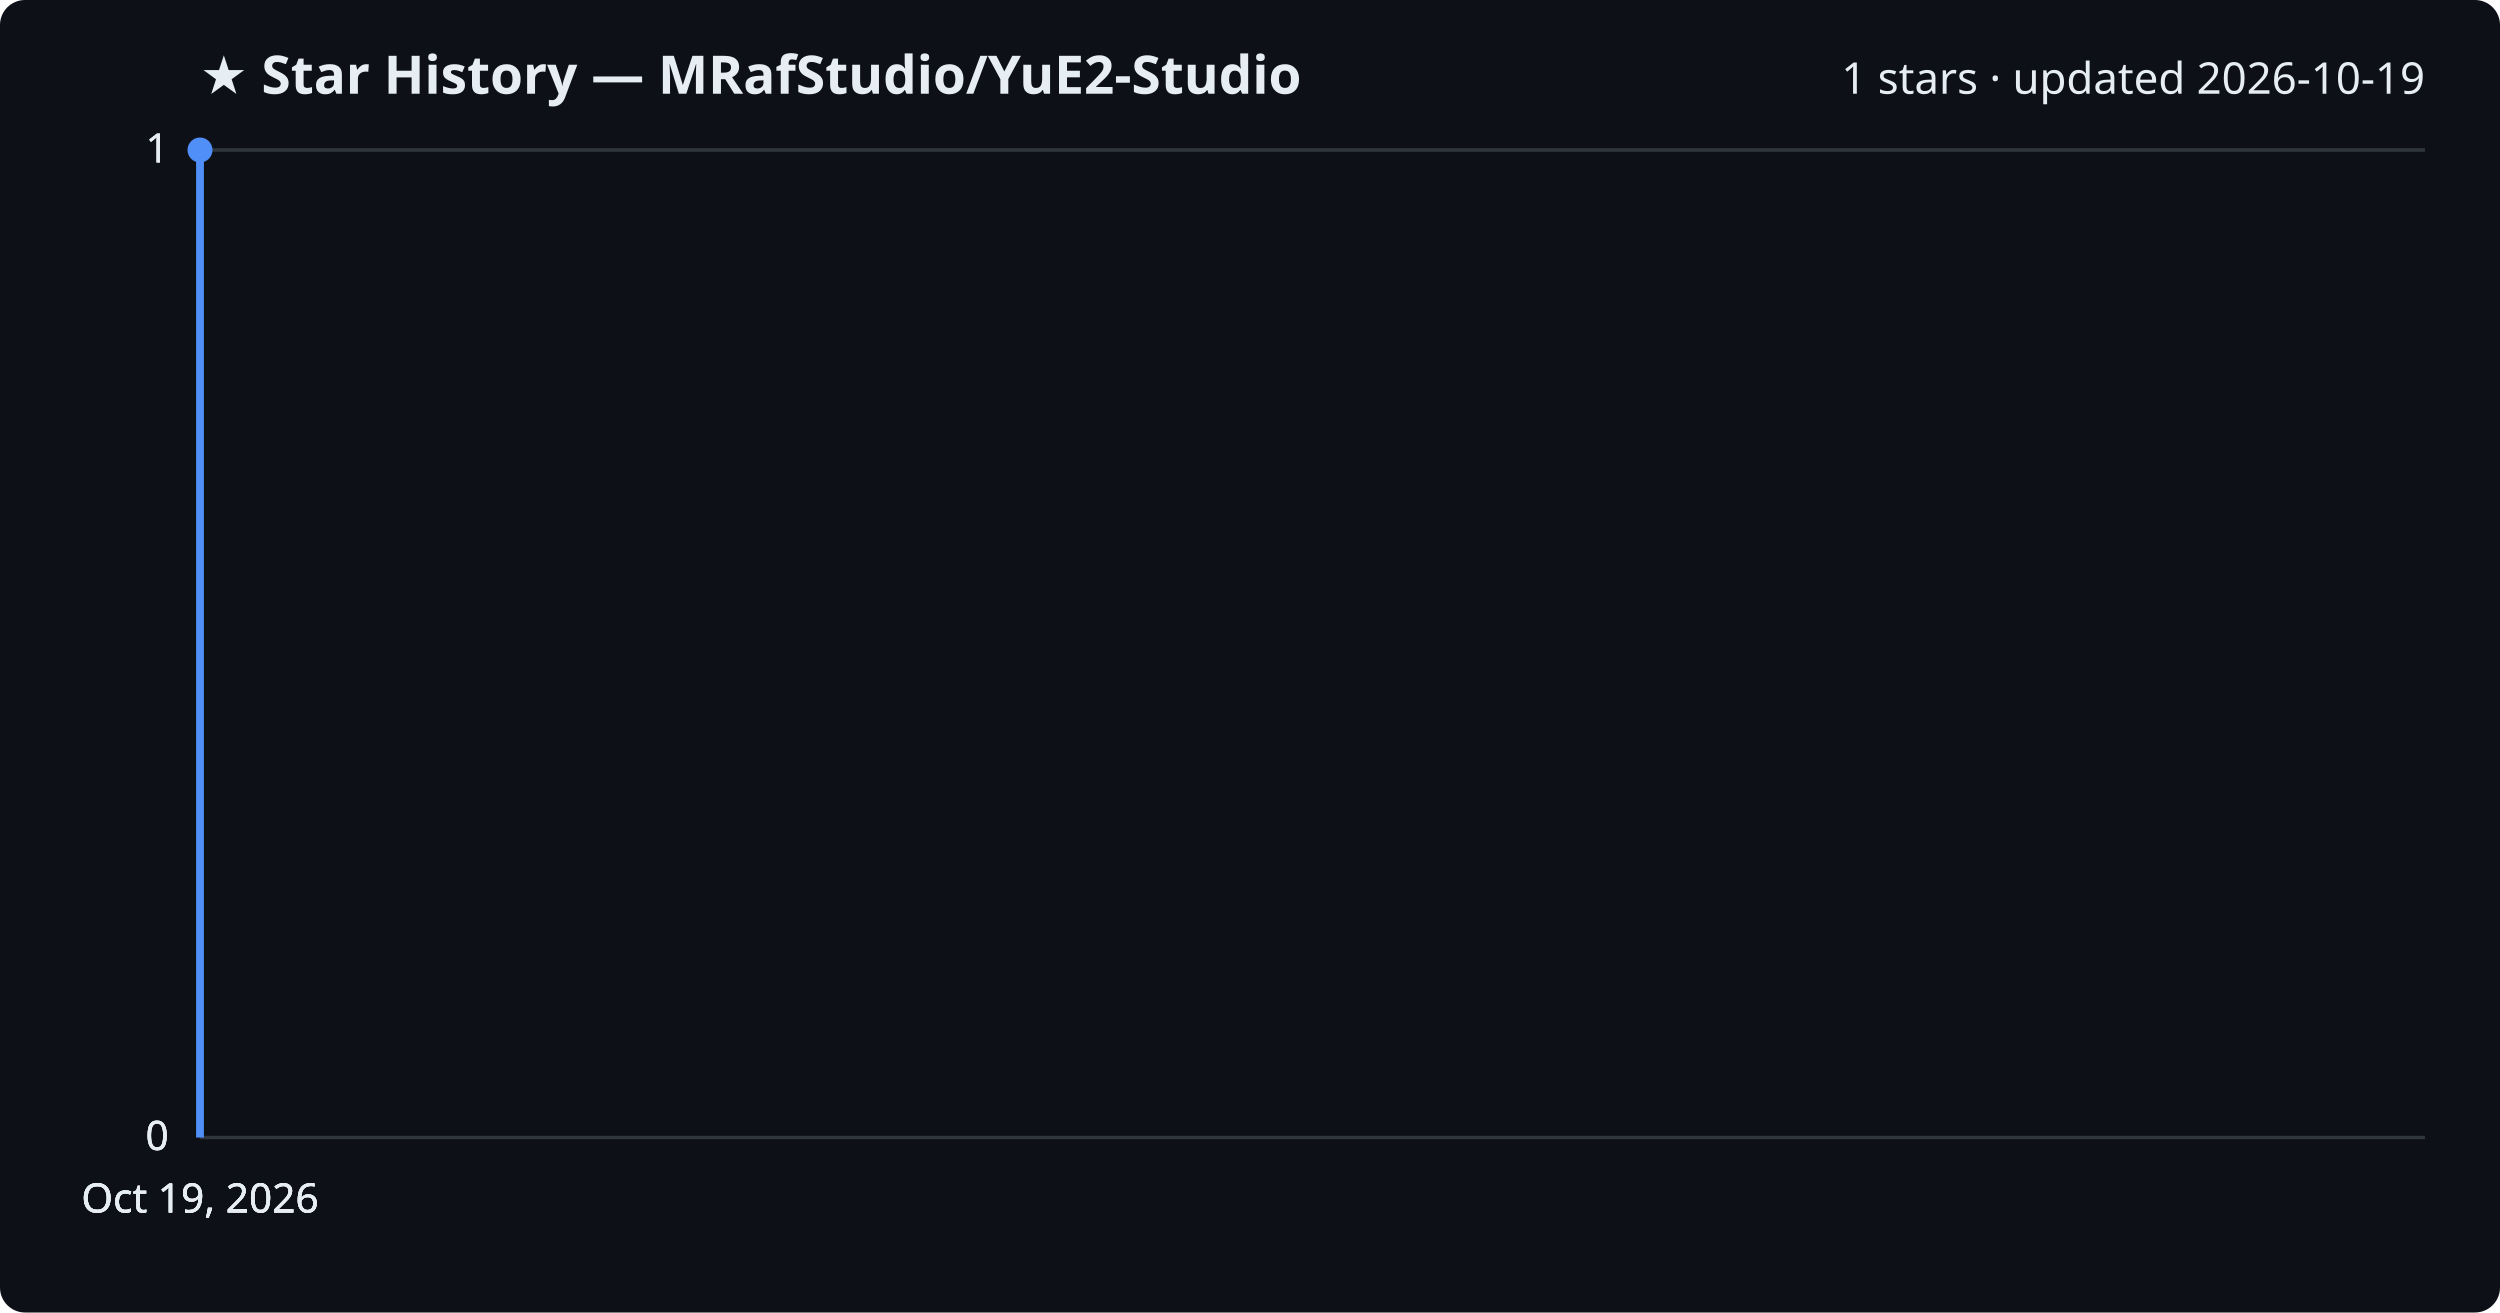
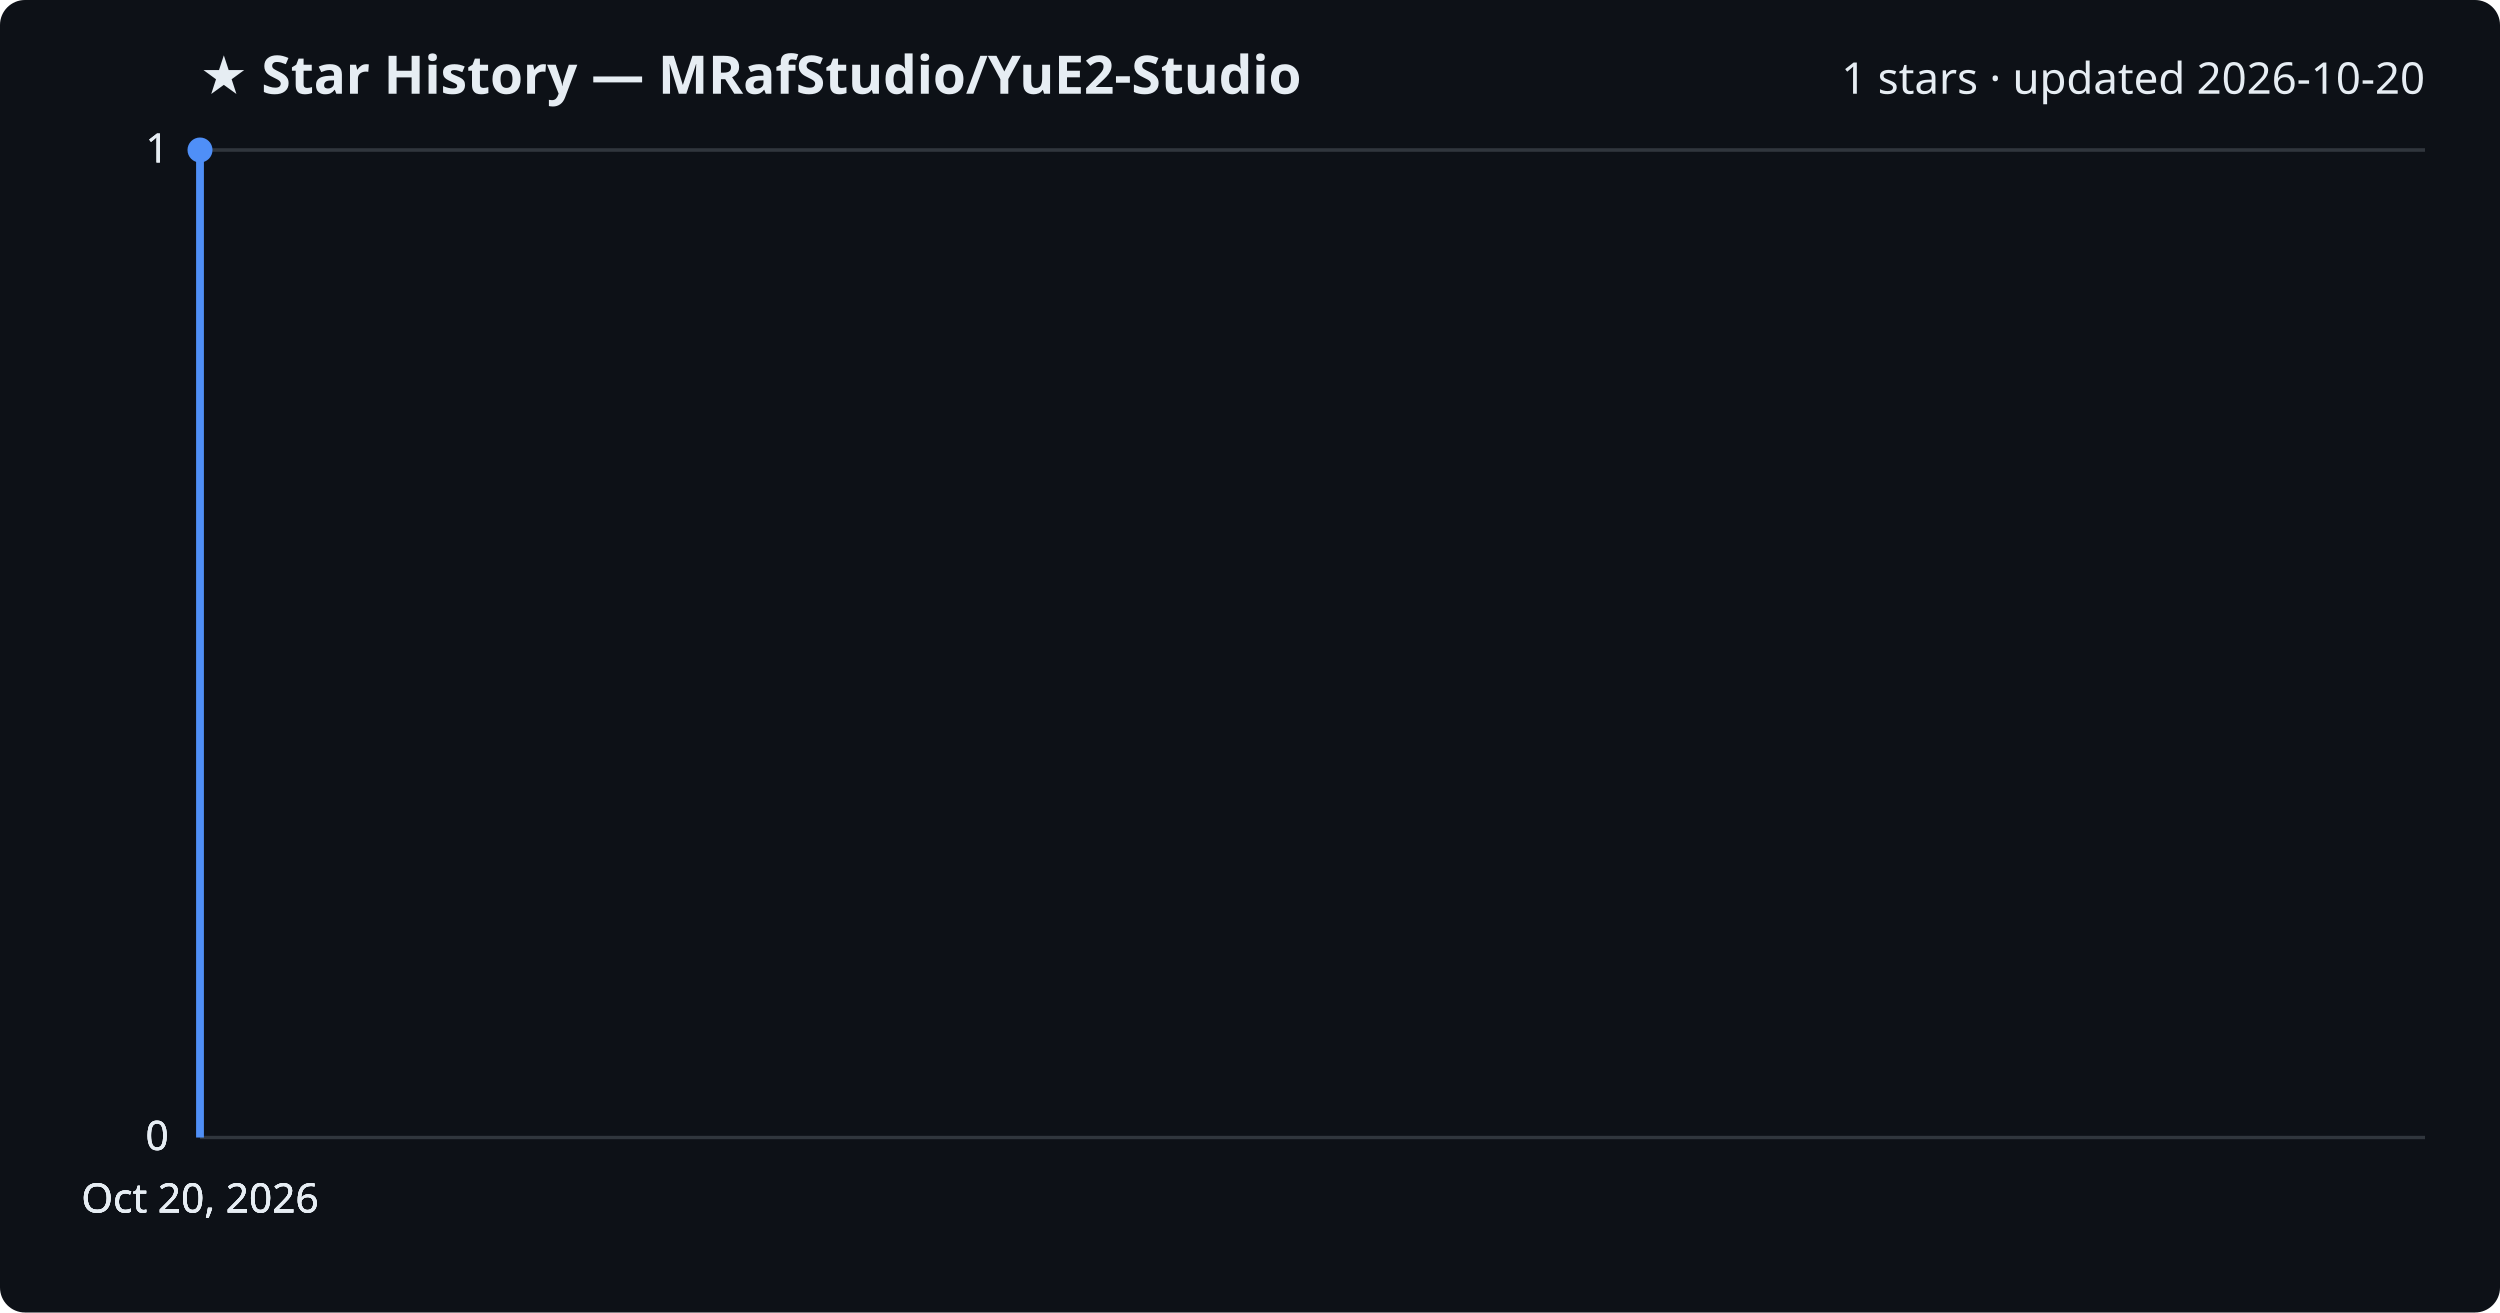
<svg xmlns="http://www.w3.org/2000/svg" viewBox="0 0 800 420" font-family="Segoe UI, sans-serif">
  <rect width="800" height="420" fill="#0d1117" rx="8" />
  <text x="64" y="30" fill="#e6edf3" font-size="17" font-weight="700">★ Star History — MRafStudio/YuE2-Studio</text>
-   <text x="776" y="30" fill="#e6edf3" font-size="14" text-anchor="end">1 stars · updated 2026-10-19</text>
+   <text x="776" y="30" fill="#e6edf3" font-size="14" text-anchor="end">1 stars · updated 2026-10-20</text>
  <line x1="64" y1="364.0" x2="776" y2="364.0" stroke="#30363d" stroke-width="1" />
  <text x="54" y="368.0" fill="#e6edf3" font-size="13" text-anchor="end">0</text>
  <line x1="64" y1="364.0" x2="776" y2="364.0" stroke="#30363d" stroke-width="1" />
  <text x="54" y="368.0" fill="#e6edf3" font-size="13" text-anchor="end">0</text>
  <line x1="64" y1="364.0" x2="776" y2="364.0" stroke="#30363d" stroke-width="1" />
  <text x="54" y="368.0" fill="#e6edf3" font-size="13" text-anchor="end">0</text>
  <line x1="64" y1="48.0" x2="776" y2="48.0" stroke="#30363d" stroke-width="1" />
  <text x="54" y="52.0" fill="#e6edf3" font-size="13" text-anchor="end">1</text>
  <line x1="64" y1="48.0" x2="776" y2="48.0" stroke="#30363d" stroke-width="1" />
  <text x="54" y="52.0" fill="#e6edf3" font-size="13" text-anchor="end">1</text>
  <path d="M64.0,364.0 L64.0,48.0 L64.0,48.0" fill="none" stroke="#4f8ff7" stroke-width="2.5" stroke-linejoin="round" />
  <circle cx="64.0" cy="48.0" r="4" fill="#4f8ff7" />
-   <text x="64.0" y="388" fill="#e6edf3" font-size="13" text-anchor="middle">Oct 19, 2026</text>
-   <text x="64.0" y="388" fill="#e6edf3" font-size="13" text-anchor="middle">Oct 19, 2026</text>
-   <text x="64.0" y="388" fill="#e6edf3" font-size="13" text-anchor="middle">Oct 19, 2026</text>
-   <text x="64.0" y="388" fill="#e6edf3" font-size="13" text-anchor="middle">Oct 19, 2026</text>
+   <text x="64.0" y="388" fill="#e6edf3" font-size="13" text-anchor="middle">Oct 20, 2026</text>
+   <text x="64.0" y="388" fill="#e6edf3" font-size="13" text-anchor="middle">Oct 20, 2026</text>
+   <text x="64.0" y="388" fill="#e6edf3" font-size="13" text-anchor="middle">Oct 20, 2026</text>
+   <text x="64.0" y="388" fill="#e6edf3" font-size="13" text-anchor="middle">Oct 20, 2026</text>
</svg>
